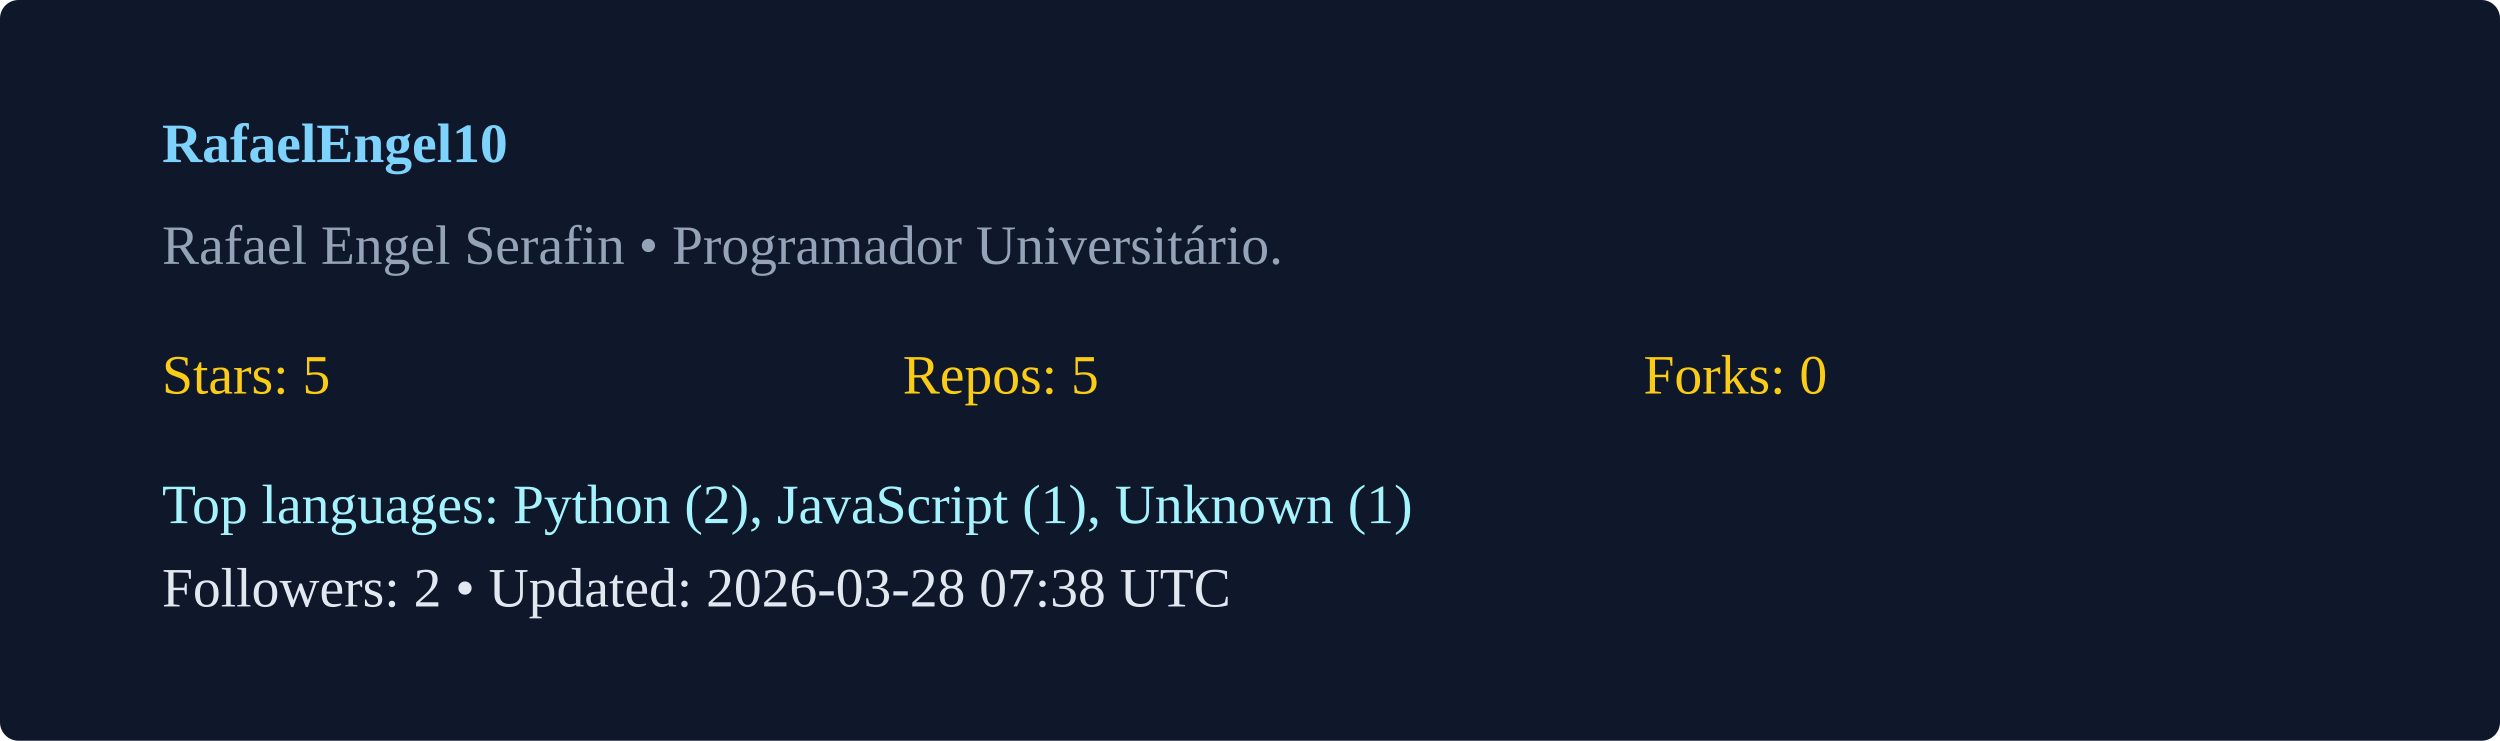
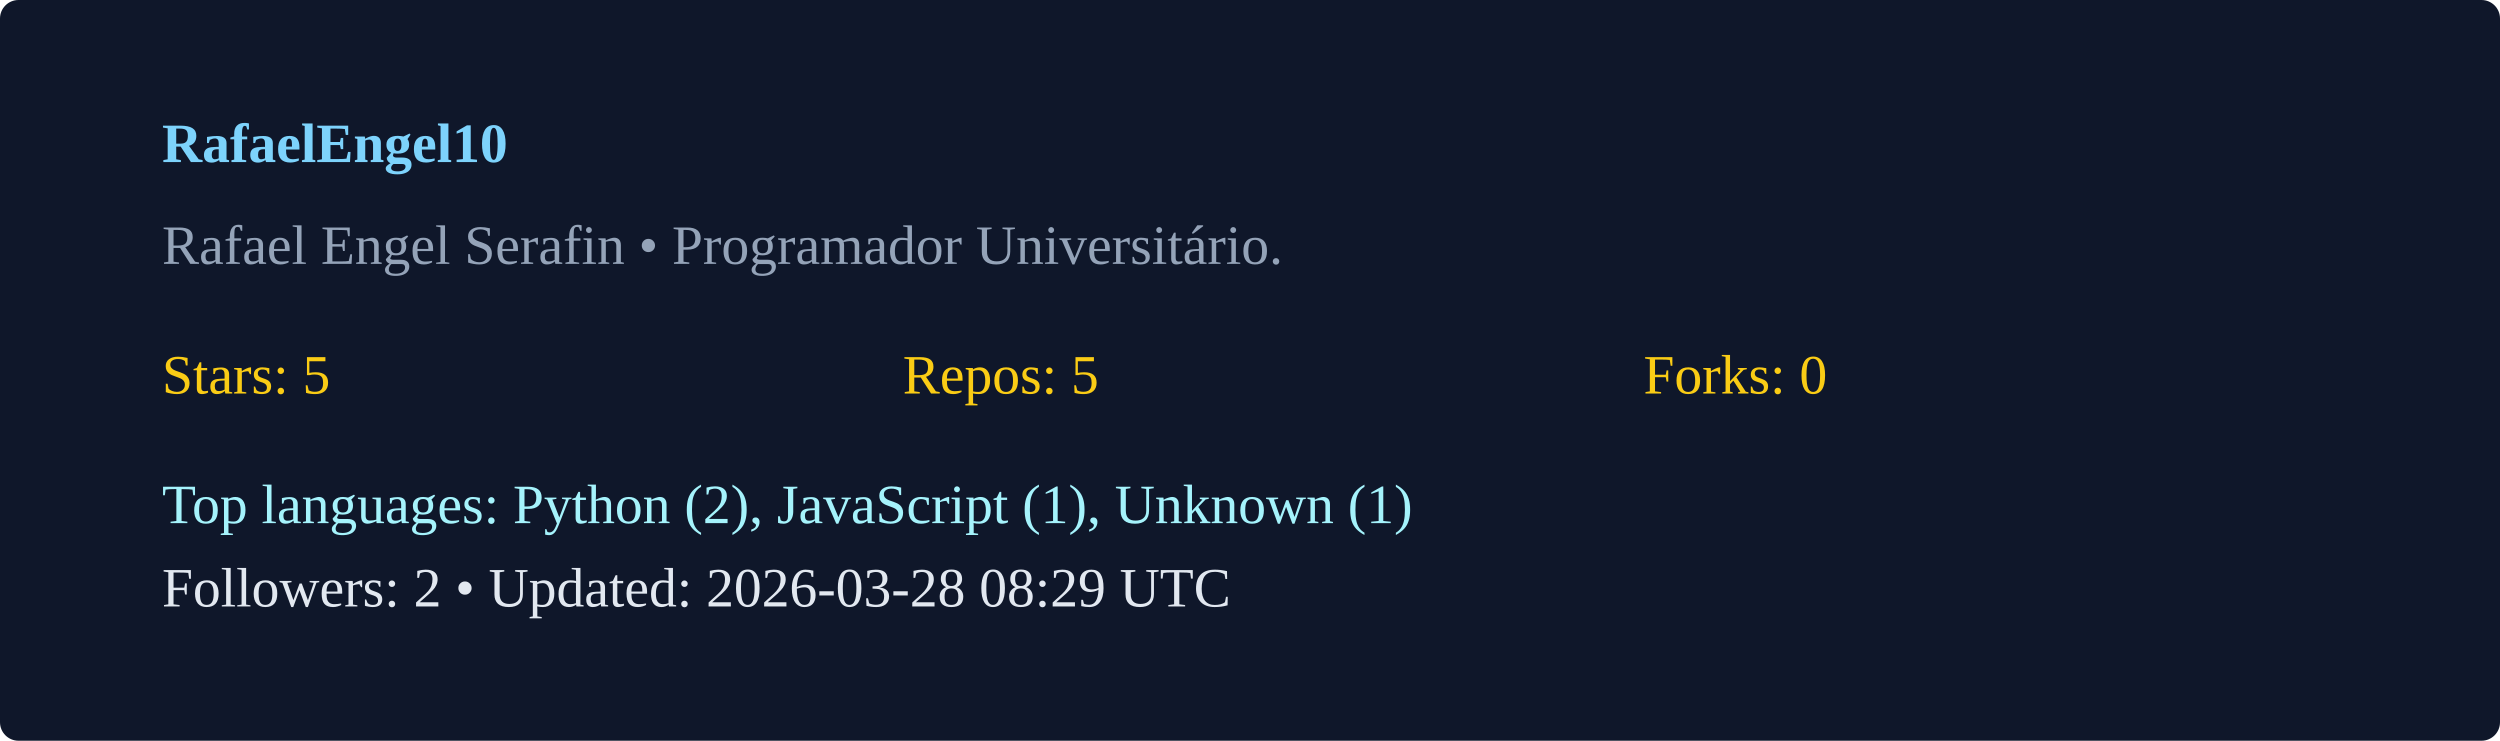
<svg xmlns="http://www.w3.org/2000/svg" width="540" height="160" viewBox="0 0 540 160">
  <rect width="100%" height="100%" rx="4" fill="#0f172a" />
  <g transform="translate(35,35)">
    <text x="0" y="0" fill="#7dd3fc" font-weight="600">RafaelEngel10</text>
    <text x="0" y="22" fill="#94a3b8">Rafael Engel Serafin  • Programador Universitário. </text>
    <g transform="translate(0,50)">
      <text x="0" y="0" fill="#facc15">Stars: 5</text>
      <text x="160" y="0" fill="#facc15">Repos: 5</text>
      <text x="320" y="0" fill="#facc15">Forks: 0</text>
      <text x="0" y="28" fill="#a5f3fc">Top languages: Python (2), JavaScript (1), Unknown (1)</text>
-       <text x="0" y="46" fill="#e2e8f0">Followers: 2 • Updated: 2026-03-28 07:38 UTC</text>
+       <text x="0" y="46" fill="#e2e8f0">Followers: 2 • Updated: 2026-03-28 08:29 UTC</text>
    </g>
  </g>
</svg>
